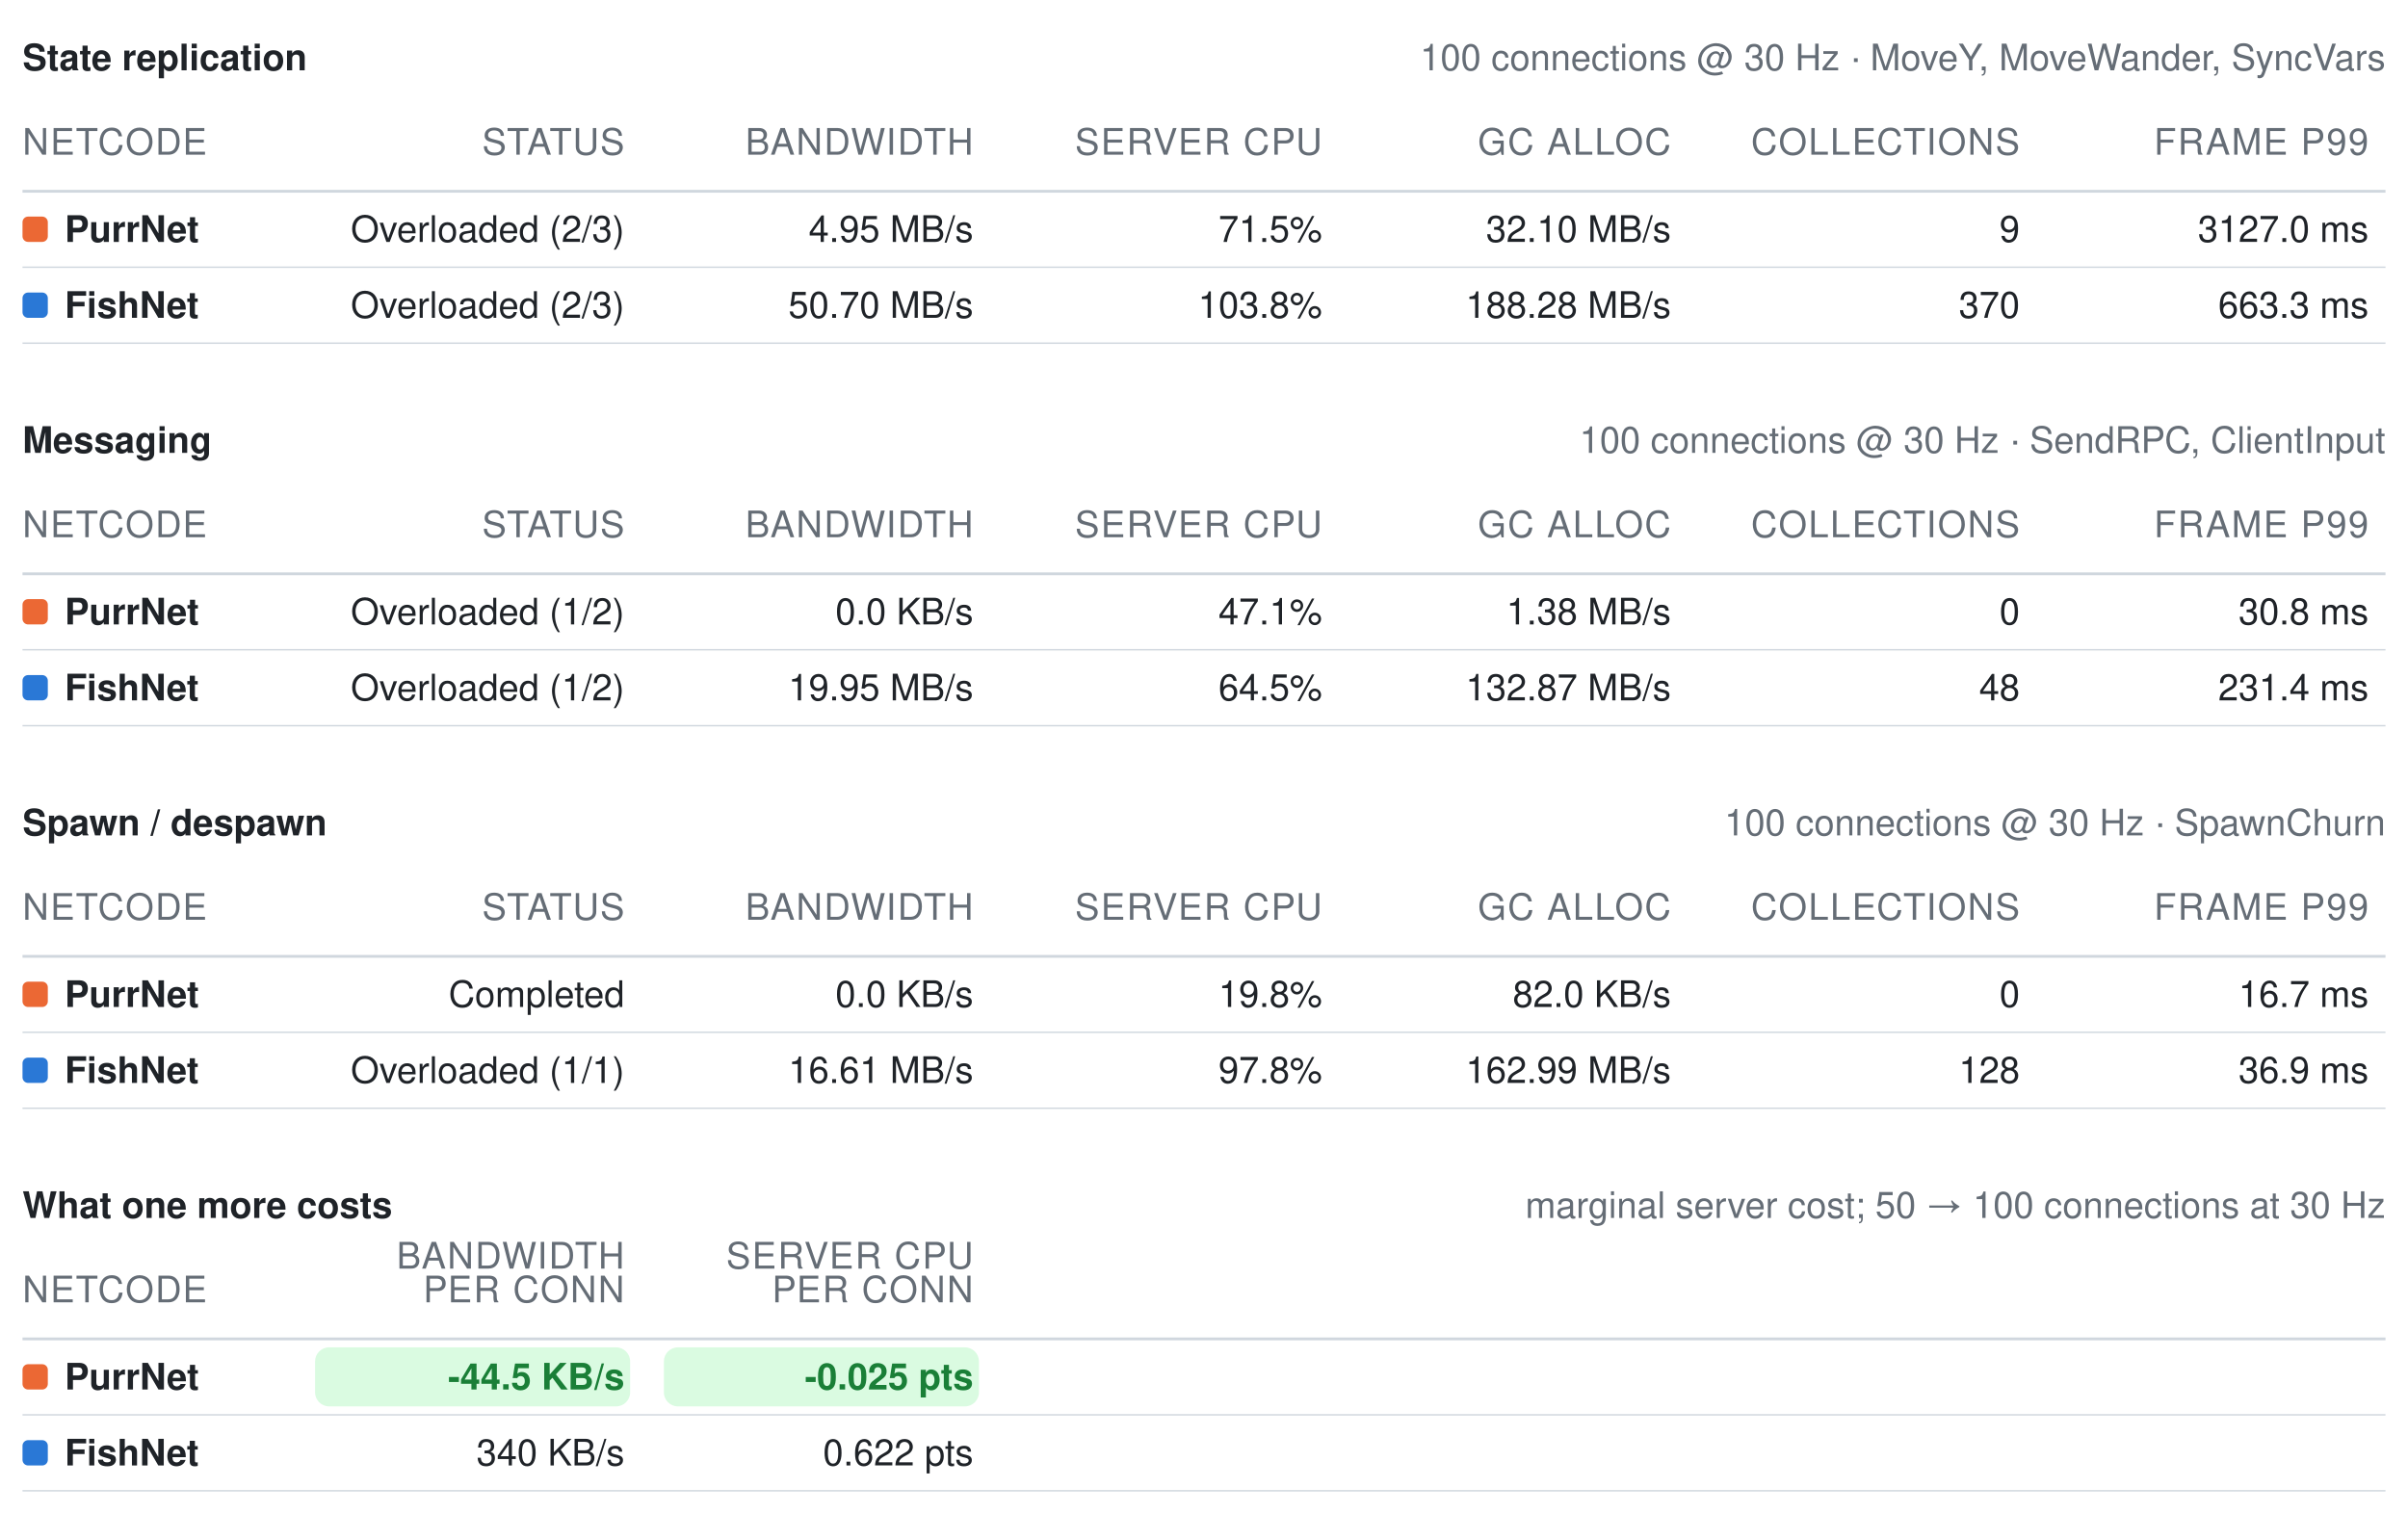
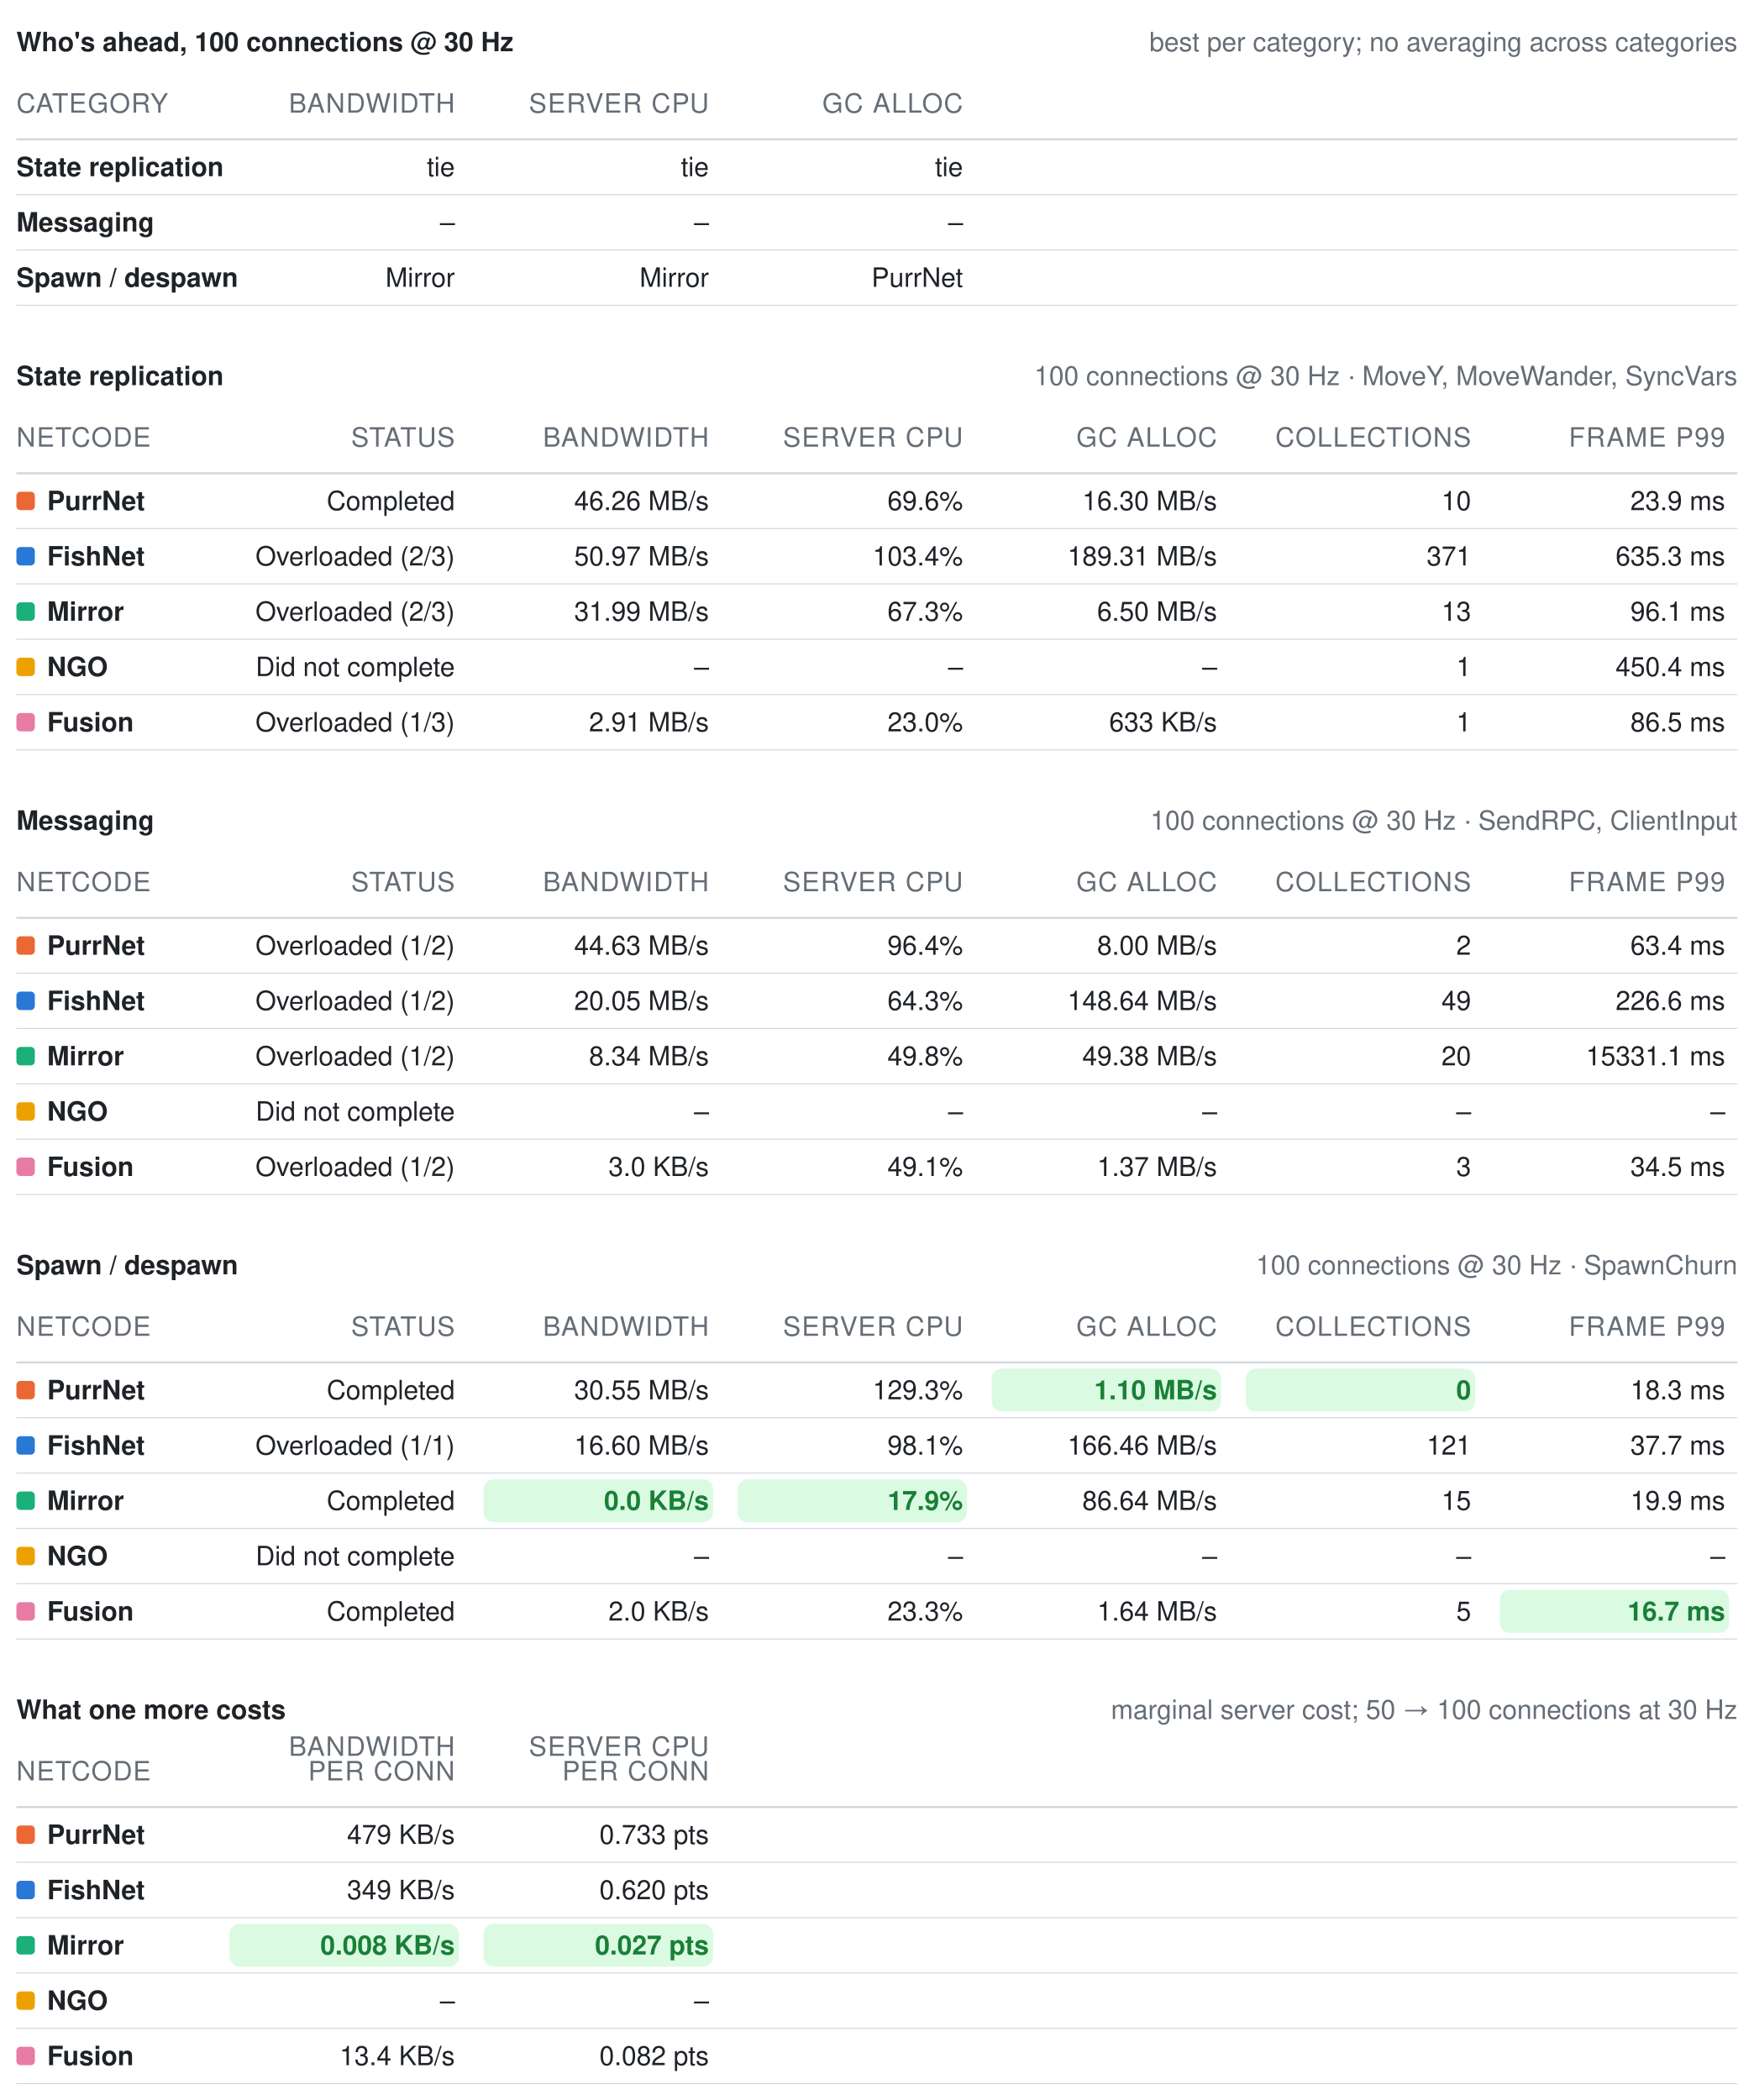
- <svg xmlns="http://www.w3.org/2000/svg" width="856" height="538" viewBox="0 0 856 538" role="img" aria-label="Benchmark summary tables">
+ <svg xmlns="http://www.w3.org/2000/svg" width="856" height="1025" viewBox="0 0 856 1025" role="img" aria-label="Benchmark summary tables">
  <style>text{font-family:-apple-system, BlinkMacSystemFont, Segoe UI, Helvetica, Arial, sans-serif;font-size:13px;font-variant-numeric:tabular-nums}</style>
-   <text x="8" y="25" font-weight="600" fill="#1f2328">State replication</text>
-   <text x="848" y="25" text-anchor="end" fill="#656d76" font-size="12">100 connections @ 30 Hz · MoveY, MoveWander, SyncVars</text>
-   <text x="8" y="55" fill="#656d76" font-size="11" letter-spacing="0.5">NETCODE</text>
-   <text x="222" y="55" text-anchor="end" fill="#656d76" font-size="11" letter-spacing="0.5">STATUS</text>
-   <text x="346" y="55" text-anchor="end" fill="#656d76" font-size="11" letter-spacing="0.5">BANDWIDTH</text>
-   <text x="470" y="55" text-anchor="end" fill="#656d76" font-size="11" letter-spacing="0.5">SERVER CPU</text>
-   <text x="594" y="55" text-anchor="end" fill="#656d76" font-size="11" letter-spacing="0.5">GC ALLOC</text>
-   <text x="718" y="55" text-anchor="end" fill="#656d76" font-size="11" letter-spacing="0.5">COLLECTIONS</text>
-   <text x="842" y="55" text-anchor="end" fill="#656d76" font-size="11" letter-spacing="0.5">FRAME P99</text>
+   <text x="8" y="25" font-weight="600" fill="#1f2328">Who's ahead, 100 connections @ 30 Hz</text>
+   <text x="848" y="25" text-anchor="end" fill="#656d76" font-size="12">best per category; no averaging across categories</text>
+   <text x="8" y="55" fill="#656d76" font-size="11" letter-spacing="0.5">CATEGORY</text>
+   <text x="222" y="55" text-anchor="end" fill="#656d76" font-size="11" letter-spacing="0.5">BANDWIDTH</text>
+   <text x="346" y="55" text-anchor="end" fill="#656d76" font-size="11" letter-spacing="0.5">SERVER CPU</text>
+   <text x="470" y="55" text-anchor="end" fill="#656d76" font-size="11" letter-spacing="0.5">GC ALLOC</text>
  <line x1="8" y1="68" x2="848" y2="68" stroke="#d0d7de" stroke-width="1" />
-   <rect x="8" y="77" width="9" height="9" rx="2" fill="#eb6834" />
-   <text x="23" y="86" fill="#1f2328" font-weight="600">PurrNet</text>
-   <text x="222" y="86" text-anchor="end" fill="#1f2328" font-weight="400">Overloaded (2/3)</text>
-   <text x="346" y="86" text-anchor="end" fill="#1f2328" font-weight="400">4.95 MB/s</text>
-   <text x="470" y="86" text-anchor="end" fill="#1f2328" font-weight="400">71.5%</text>
-   <text x="594" y="86" text-anchor="end" fill="#1f2328" font-weight="400">32.10 MB/s</text>
-   <text x="718" y="86" text-anchor="end" fill="#1f2328" font-weight="400">9</text>
-   <text x="842" y="86" text-anchor="end" fill="#1f2328" font-weight="400">3127.0 ms</text>
+   <text x="8" y="86" fill="#1f2328" font-weight="600">State replication</text>
+   <text x="222" y="86" text-anchor="end" fill="#1f2328" font-weight="400">tie</text>
+   <text x="346" y="86" text-anchor="end" fill="#1f2328" font-weight="400">tie</text>
+   <text x="470" y="86" text-anchor="end" fill="#1f2328" font-weight="400">tie</text>
  <line x1="8" y1="95" x2="848" y2="95" stroke="#d0d7de" stroke-width="0.5" />
-   <rect x="8" y="104" width="9" height="9" rx="2" fill="#2a78d6" />
-   <text x="23" y="113" fill="#1f2328" font-weight="600">FishNet</text>
-   <text x="222" y="113" text-anchor="end" fill="#1f2328" font-weight="400">Overloaded (2/3)</text>
-   <text x="346" y="113" text-anchor="end" fill="#1f2328" font-weight="400">50.70 MB/s</text>
-   <text x="470" y="113" text-anchor="end" fill="#1f2328" font-weight="400">103.8%</text>
-   <text x="594" y="113" text-anchor="end" fill="#1f2328" font-weight="400">188.28 MB/s</text>
-   <text x="718" y="113" text-anchor="end" fill="#1f2328" font-weight="400">370</text>
-   <text x="842" y="113" text-anchor="end" fill="#1f2328" font-weight="400">663.3 ms</text>
+   <text x="8" y="113" fill="#1f2328" font-weight="600">Messaging</text>
+   <text x="222" y="113" text-anchor="end" fill="#1f2328" font-weight="400">–</text>
+   <text x="346" y="113" text-anchor="end" fill="#1f2328" font-weight="400">–</text>
+   <text x="470" y="113" text-anchor="end" fill="#1f2328" font-weight="400">–</text>
  <line x1="8" y1="122" x2="848" y2="122" stroke="#d0d7de" stroke-width="0.5" />
-   <text x="8" y="161" font-weight="600" fill="#1f2328">Messaging</text>
-   <text x="848" y="161" text-anchor="end" fill="#656d76" font-size="12">100 connections @ 30 Hz · SendRPC, ClientInput</text>
-   <text x="8" y="191" fill="#656d76" font-size="11" letter-spacing="0.5">NETCODE</text>
-   <text x="222" y="191" text-anchor="end" fill="#656d76" font-size="11" letter-spacing="0.5">STATUS</text>
-   <text x="346" y="191" text-anchor="end" fill="#656d76" font-size="11" letter-spacing="0.5">BANDWIDTH</text>
-   <text x="470" y="191" text-anchor="end" fill="#656d76" font-size="11" letter-spacing="0.5">SERVER CPU</text>
-   <text x="594" y="191" text-anchor="end" fill="#656d76" font-size="11" letter-spacing="0.5">GC ALLOC</text>
-   <text x="718" y="191" text-anchor="end" fill="#656d76" font-size="11" letter-spacing="0.5">COLLECTIONS</text>
-   <text x="842" y="191" text-anchor="end" fill="#656d76" font-size="11" letter-spacing="0.5">FRAME P99</text>
-   <line x1="8" y1="204" x2="848" y2="204" stroke="#d0d7de" stroke-width="1" />
-   <rect x="8" y="213" width="9" height="9" rx="2" fill="#eb6834" />
-   <text x="23" y="222" fill="#1f2328" font-weight="600">PurrNet</text>
-   <text x="222" y="222" text-anchor="end" fill="#1f2328" font-weight="400">Overloaded (1/2)</text>
-   <text x="346" y="222" text-anchor="end" fill="#1f2328" font-weight="400">0.0 KB/s</text>
-   <text x="470" y="222" text-anchor="end" fill="#1f2328" font-weight="400">47.1%</text>
-   <text x="594" y="222" text-anchor="end" fill="#1f2328" font-weight="400">1.38 MB/s</text>
-   <text x="718" y="222" text-anchor="end" fill="#1f2328" font-weight="400">0</text>
-   <text x="842" y="222" text-anchor="end" fill="#1f2328" font-weight="400">30.8 ms</text>
-   <line x1="8" y1="231" x2="848" y2="231" stroke="#d0d7de" stroke-width="0.5" />
-   <rect x="8" y="240" width="9" height="9" rx="2" fill="#2a78d6" />
-   <text x="23" y="249" fill="#1f2328" font-weight="600">FishNet</text>
-   <text x="222" y="249" text-anchor="end" fill="#1f2328" font-weight="400">Overloaded (1/2)</text>
-   <text x="346" y="249" text-anchor="end" fill="#1f2328" font-weight="400">19.95 MB/s</text>
-   <text x="470" y="249" text-anchor="end" fill="#1f2328" font-weight="400">64.5%</text>
-   <text x="594" y="249" text-anchor="end" fill="#1f2328" font-weight="400">132.87 MB/s</text>
-   <text x="718" y="249" text-anchor="end" fill="#1f2328" font-weight="400">48</text>
-   <text x="842" y="249" text-anchor="end" fill="#1f2328" font-weight="400">231.4 ms</text>
+   <text x="8" y="140" fill="#1f2328" font-weight="600">Spawn / despawn</text>
+   <text x="222" y="140" text-anchor="end" fill="#1f2328" font-weight="400">Mirror</text>
+   <text x="346" y="140" text-anchor="end" fill="#1f2328" font-weight="400">Mirror</text>
+   <text x="470" y="140" text-anchor="end" fill="#1f2328" font-weight="400">PurrNet</text>
+   <line x1="8" y1="149" x2="848" y2="149" stroke="#d0d7de" stroke-width="0.5" />
+   <text x="8" y="188" font-weight="600" fill="#1f2328">State replication</text>
+   <text x="848" y="188" text-anchor="end" fill="#656d76" font-size="12">100 connections @ 30 Hz · MoveY, MoveWander, SyncVars</text>
+   <text x="8" y="218" fill="#656d76" font-size="11" letter-spacing="0.5">NETCODE</text>
+   <text x="222" y="218" text-anchor="end" fill="#656d76" font-size="11" letter-spacing="0.5">STATUS</text>
+   <text x="346" y="218" text-anchor="end" fill="#656d76" font-size="11" letter-spacing="0.5">BANDWIDTH</text>
+   <text x="470" y="218" text-anchor="end" fill="#656d76" font-size="11" letter-spacing="0.5">SERVER CPU</text>
+   <text x="594" y="218" text-anchor="end" fill="#656d76" font-size="11" letter-spacing="0.5">GC ALLOC</text>
+   <text x="718" y="218" text-anchor="end" fill="#656d76" font-size="11" letter-spacing="0.5">COLLECTIONS</text>
+   <text x="842" y="218" text-anchor="end" fill="#656d76" font-size="11" letter-spacing="0.5">FRAME P99</text>
+   <line x1="8" y1="231" x2="848" y2="231" stroke="#d0d7de" stroke-width="1" />
+   <rect x="8" y="240" width="9" height="9" rx="2" fill="#eb6834" />
+   <text x="23" y="249" fill="#1f2328" font-weight="600">PurrNet</text>
+   <text x="222" y="249" text-anchor="end" fill="#1f2328" font-weight="400">Completed</text>
+   <text x="346" y="249" text-anchor="end" fill="#1f2328" font-weight="400">46.26 MB/s</text>
+   <text x="470" y="249" text-anchor="end" fill="#1f2328" font-weight="400">69.6%</text>
+   <text x="594" y="249" text-anchor="end" fill="#1f2328" font-weight="400">16.30 MB/s</text>
+   <text x="718" y="249" text-anchor="end" fill="#1f2328" font-weight="400">10</text>
+   <text x="842" y="249" text-anchor="end" fill="#1f2328" font-weight="400">23.9 ms</text>
  <line x1="8" y1="258" x2="848" y2="258" stroke="#d0d7de" stroke-width="0.5" />
-   <text x="8" y="297" font-weight="600" fill="#1f2328">Spawn / despawn</text>
-   <text x="848" y="297" text-anchor="end" fill="#656d76" font-size="12">100 connections @ 30 Hz · SpawnChurn</text>
-   <text x="8" y="327" fill="#656d76" font-size="11" letter-spacing="0.5">NETCODE</text>
-   <text x="222" y="327" text-anchor="end" fill="#656d76" font-size="11" letter-spacing="0.5">STATUS</text>
-   <text x="346" y="327" text-anchor="end" fill="#656d76" font-size="11" letter-spacing="0.5">BANDWIDTH</text>
-   <text x="470" y="327" text-anchor="end" fill="#656d76" font-size="11" letter-spacing="0.5">SERVER CPU</text>
-   <text x="594" y="327" text-anchor="end" fill="#656d76" font-size="11" letter-spacing="0.5">GC ALLOC</text>
-   <text x="718" y="327" text-anchor="end" fill="#656d76" font-size="11" letter-spacing="0.5">COLLECTIONS</text>
-   <text x="842" y="327" text-anchor="end" fill="#656d76" font-size="11" letter-spacing="0.5">FRAME P99</text>
-   <line x1="8" y1="340" x2="848" y2="340" stroke="#d0d7de" stroke-width="1" />
-   <rect x="8" y="349" width="9" height="9" rx="2" fill="#eb6834" />
-   <text x="23" y="358" fill="#1f2328" font-weight="600">PurrNet</text>
-   <text x="222" y="358" text-anchor="end" fill="#1f2328" font-weight="400">Completed</text>
-   <text x="346" y="358" text-anchor="end" fill="#1f2328" font-weight="400">0.0 KB/s</text>
-   <text x="470" y="358" text-anchor="end" fill="#1f2328" font-weight="400">19.8%</text>
-   <text x="594" y="358" text-anchor="end" fill="#1f2328" font-weight="400">82.0 KB/s</text>
-   <text x="718" y="358" text-anchor="end" fill="#1f2328" font-weight="400">0</text>
-   <text x="842" y="358" text-anchor="end" fill="#1f2328" font-weight="400">16.7 ms</text>
-   <line x1="8" y1="367" x2="848" y2="367" stroke="#d0d7de" stroke-width="0.5" />
-   <rect x="8" y="376" width="9" height="9" rx="2" fill="#2a78d6" />
-   <text x="23" y="385" fill="#1f2328" font-weight="600">FishNet</text>
-   <text x="222" y="385" text-anchor="end" fill="#1f2328" font-weight="400">Overloaded (1/1)</text>
-   <text x="346" y="385" text-anchor="end" fill="#1f2328" font-weight="400">16.61 MB/s</text>
-   <text x="470" y="385" text-anchor="end" fill="#1f2328" font-weight="400">97.8%</text>
-   <text x="594" y="385" text-anchor="end" fill="#1f2328" font-weight="400">162.99 MB/s</text>
-   <text x="718" y="385" text-anchor="end" fill="#1f2328" font-weight="400">128</text>
-   <text x="842" y="385" text-anchor="end" fill="#1f2328" font-weight="400">36.9 ms</text>
-   <line x1="8" y1="394" x2="848" y2="394" stroke="#d0d7de" stroke-width="0.5" />
-   <text x="8" y="433" font-weight="600" fill="#1f2328">What one more costs</text>
-   <text x="848" y="433" text-anchor="end" fill="#656d76" font-size="12">marginal server cost; 50 → 100 connections at 30 Hz</text>
-   <text x="8" y="463" fill="#656d76" font-size="11" letter-spacing="0.5">NETCODE</text>
-   <text x="222" y="451" text-anchor="end" fill="#656d76" font-size="11" letter-spacing="0.5">BANDWIDTH</text>
-   <text x="222" y="463" text-anchor="end" fill="#656d76" font-size="11" letter-spacing="0.5">PER CONN</text>
-   <text x="346" y="451" text-anchor="end" fill="#656d76" font-size="11" letter-spacing="0.5">SERVER CPU</text>
-   <text x="346" y="463" text-anchor="end" fill="#656d76" font-size="11" letter-spacing="0.5">PER CONN</text>
-   <line x1="8" y1="476" x2="848" y2="476" stroke="#d0d7de" stroke-width="1" />
-   <rect x="8" y="485" width="9" height="9" rx="2" fill="#eb6834" />
-   <text x="23" y="494" fill="#1f2328" font-weight="600">PurrNet</text>
-   <rect x="112" y="479" width="112" height="21" rx="5" fill="#dafbe1" />
-   <text x="222" y="494" text-anchor="end" fill="#1a7f37" font-weight="600">-44.5 KB/s</text>
-   <rect x="236" y="479" width="112" height="21" rx="5" fill="#dafbe1" />
-   <text x="346" y="494" text-anchor="end" fill="#1a7f37" font-weight="600">-0.025 pts</text>
-   <line x1="8" y1="503" x2="848" y2="503" stroke="#d0d7de" stroke-width="0.5" />
-   <rect x="8" y="512" width="9" height="9" rx="2" fill="#2a78d6" />
-   <text x="23" y="521" fill="#1f2328" font-weight="600">FishNet</text>
-   <text x="222" y="521" text-anchor="end" fill="#1f2328" font-weight="400">340 KB/s</text>
-   <text x="346" y="521" text-anchor="end" fill="#1f2328" font-weight="400">0.622 pts</text>
-   <line x1="8" y1="530" x2="848" y2="530" stroke="#d0d7de" stroke-width="0.5" />
+   <rect x="8" y="267" width="9" height="9" rx="2" fill="#2a78d6" />
+   <text x="23" y="276" fill="#1f2328" font-weight="600">FishNet</text>
+   <text x="222" y="276" text-anchor="end" fill="#1f2328" font-weight="400">Overloaded (2/3)</text>
+   <text x="346" y="276" text-anchor="end" fill="#1f2328" font-weight="400">50.97 MB/s</text>
+   <text x="470" y="276" text-anchor="end" fill="#1f2328" font-weight="400">103.4%</text>
+   <text x="594" y="276" text-anchor="end" fill="#1f2328" font-weight="400">189.31 MB/s</text>
+   <text x="718" y="276" text-anchor="end" fill="#1f2328" font-weight="400">371</text>
+   <text x="842" y="276" text-anchor="end" fill="#1f2328" font-weight="400">635.3 ms</text>
+   <line x1="8" y1="285" x2="848" y2="285" stroke="#d0d7de" stroke-width="0.5" />
+   <rect x="8" y="294" width="9" height="9" rx="2" fill="#1baf7a" />
+   <text x="23" y="303" fill="#1f2328" font-weight="600">Mirror</text>
+   <text x="222" y="303" text-anchor="end" fill="#1f2328" font-weight="400">Overloaded (2/3)</text>
+   <text x="346" y="303" text-anchor="end" fill="#1f2328" font-weight="400">31.99 MB/s</text>
+   <text x="470" y="303" text-anchor="end" fill="#1f2328" font-weight="400">67.3%</text>
+   <text x="594" y="303" text-anchor="end" fill="#1f2328" font-weight="400">6.50 MB/s</text>
+   <text x="718" y="303" text-anchor="end" fill="#1f2328" font-weight="400">13</text>
+   <text x="842" y="303" text-anchor="end" fill="#1f2328" font-weight="400">96.1 ms</text>
+   <line x1="8" y1="312" x2="848" y2="312" stroke="#d0d7de" stroke-width="0.5" />
+   <rect x="8" y="321" width="9" height="9" rx="2" fill="#eda100" />
+   <text x="23" y="330" fill="#1f2328" font-weight="600">NGO</text>
+   <text x="222" y="330" text-anchor="end" fill="#1f2328" font-weight="400">Did not complete</text>
+   <text x="346" y="330" text-anchor="end" fill="#1f2328" font-weight="400">–</text>
+   <text x="470" y="330" text-anchor="end" fill="#1f2328" font-weight="400">–</text>
+   <text x="594" y="330" text-anchor="end" fill="#1f2328" font-weight="400">–</text>
+   <text x="718" y="330" text-anchor="end" fill="#1f2328" font-weight="400">1</text>
+   <text x="842" y="330" text-anchor="end" fill="#1f2328" font-weight="400">450.4 ms</text>
+   <line x1="8" y1="339" x2="848" y2="339" stroke="#d0d7de" stroke-width="0.5" />
+   <rect x="8" y="348" width="9" height="9" rx="2" fill="#e87ba4" />
+   <text x="23" y="357" fill="#1f2328" font-weight="600">Fusion</text>
+   <text x="222" y="357" text-anchor="end" fill="#1f2328" font-weight="400">Overloaded (1/3)</text>
+   <text x="346" y="357" text-anchor="end" fill="#1f2328" font-weight="400">2.91 MB/s</text>
+   <text x="470" y="357" text-anchor="end" fill="#1f2328" font-weight="400">23.0%</text>
+   <text x="594" y="357" text-anchor="end" fill="#1f2328" font-weight="400">633 KB/s</text>
+   <text x="718" y="357" text-anchor="end" fill="#1f2328" font-weight="400">1</text>
+   <text x="842" y="357" text-anchor="end" fill="#1f2328" font-weight="400">86.5 ms</text>
+   <line x1="8" y1="366" x2="848" y2="366" stroke="#d0d7de" stroke-width="0.5" />
+   <text x="8" y="405" font-weight="600" fill="#1f2328">Messaging</text>
+   <text x="848" y="405" text-anchor="end" fill="#656d76" font-size="12">100 connections @ 30 Hz · SendRPC, ClientInput</text>
+   <text x="8" y="435" fill="#656d76" font-size="11" letter-spacing="0.5">NETCODE</text>
+   <text x="222" y="435" text-anchor="end" fill="#656d76" font-size="11" letter-spacing="0.5">STATUS</text>
+   <text x="346" y="435" text-anchor="end" fill="#656d76" font-size="11" letter-spacing="0.5">BANDWIDTH</text>
+   <text x="470" y="435" text-anchor="end" fill="#656d76" font-size="11" letter-spacing="0.5">SERVER CPU</text>
+   <text x="594" y="435" text-anchor="end" fill="#656d76" font-size="11" letter-spacing="0.5">GC ALLOC</text>
+   <text x="718" y="435" text-anchor="end" fill="#656d76" font-size="11" letter-spacing="0.5">COLLECTIONS</text>
+   <text x="842" y="435" text-anchor="end" fill="#656d76" font-size="11" letter-spacing="0.5">FRAME P99</text>
+   <line x1="8" y1="448" x2="848" y2="448" stroke="#d0d7de" stroke-width="1" />
+   <rect x="8" y="457" width="9" height="9" rx="2" fill="#eb6834" />
+   <text x="23" y="466" fill="#1f2328" font-weight="600">PurrNet</text>
+   <text x="222" y="466" text-anchor="end" fill="#1f2328" font-weight="400">Overloaded (1/2)</text>
+   <text x="346" y="466" text-anchor="end" fill="#1f2328" font-weight="400">44.63 MB/s</text>
+   <text x="470" y="466" text-anchor="end" fill="#1f2328" font-weight="400">96.4%</text>
+   <text x="594" y="466" text-anchor="end" fill="#1f2328" font-weight="400">8.00 MB/s</text>
+   <text x="718" y="466" text-anchor="end" fill="#1f2328" font-weight="400">2</text>
+   <text x="842" y="466" text-anchor="end" fill="#1f2328" font-weight="400">63.4 ms</text>
+   <line x1="8" y1="475" x2="848" y2="475" stroke="#d0d7de" stroke-width="0.5" />
+   <rect x="8" y="484" width="9" height="9" rx="2" fill="#2a78d6" />
+   <text x="23" y="493" fill="#1f2328" font-weight="600">FishNet</text>
+   <text x="222" y="493" text-anchor="end" fill="#1f2328" font-weight="400">Overloaded (1/2)</text>
+   <text x="346" y="493" text-anchor="end" fill="#1f2328" font-weight="400">20.05 MB/s</text>
+   <text x="470" y="493" text-anchor="end" fill="#1f2328" font-weight="400">64.3%</text>
+   <text x="594" y="493" text-anchor="end" fill="#1f2328" font-weight="400">148.64 MB/s</text>
+   <text x="718" y="493" text-anchor="end" fill="#1f2328" font-weight="400">49</text>
+   <text x="842" y="493" text-anchor="end" fill="#1f2328" font-weight="400">226.6 ms</text>
+   <line x1="8" y1="502" x2="848" y2="502" stroke="#d0d7de" stroke-width="0.5" />
+   <rect x="8" y="511" width="9" height="9" rx="2" fill="#1baf7a" />
+   <text x="23" y="520" fill="#1f2328" font-weight="600">Mirror</text>
+   <text x="222" y="520" text-anchor="end" fill="#1f2328" font-weight="400">Overloaded (1/2)</text>
+   <text x="346" y="520" text-anchor="end" fill="#1f2328" font-weight="400">8.34 MB/s</text>
+   <text x="470" y="520" text-anchor="end" fill="#1f2328" font-weight="400">49.8%</text>
+   <text x="594" y="520" text-anchor="end" fill="#1f2328" font-weight="400">49.38 MB/s</text>
+   <text x="718" y="520" text-anchor="end" fill="#1f2328" font-weight="400">20</text>
+   <text x="842" y="520" text-anchor="end" fill="#1f2328" font-weight="400">15331.1 ms</text>
+   <line x1="8" y1="529" x2="848" y2="529" stroke="#d0d7de" stroke-width="0.5" />
+   <rect x="8" y="538" width="9" height="9" rx="2" fill="#eda100" />
+   <text x="23" y="547" fill="#1f2328" font-weight="600">NGO</text>
+   <text x="222" y="547" text-anchor="end" fill="#1f2328" font-weight="400">Did not complete</text>
+   <text x="346" y="547" text-anchor="end" fill="#1f2328" font-weight="400">–</text>
+   <text x="470" y="547" text-anchor="end" fill="#1f2328" font-weight="400">–</text>
+   <text x="594" y="547" text-anchor="end" fill="#1f2328" font-weight="400">–</text>
+   <text x="718" y="547" text-anchor="end" fill="#1f2328" font-weight="400">–</text>
+   <text x="842" y="547" text-anchor="end" fill="#1f2328" font-weight="400">–</text>
+   <line x1="8" y1="556" x2="848" y2="556" stroke="#d0d7de" stroke-width="0.5" />
+   <rect x="8" y="565" width="9" height="9" rx="2" fill="#e87ba4" />
+   <text x="23" y="574" fill="#1f2328" font-weight="600">Fusion</text>
+   <text x="222" y="574" text-anchor="end" fill="#1f2328" font-weight="400">Overloaded (1/2)</text>
+   <text x="346" y="574" text-anchor="end" fill="#1f2328" font-weight="400">3.0 KB/s</text>
+   <text x="470" y="574" text-anchor="end" fill="#1f2328" font-weight="400">49.1%</text>
+   <text x="594" y="574" text-anchor="end" fill="#1f2328" font-weight="400">1.37 MB/s</text>
+   <text x="718" y="574" text-anchor="end" fill="#1f2328" font-weight="400">3</text>
+   <text x="842" y="574" text-anchor="end" fill="#1f2328" font-weight="400">34.5 ms</text>
+   <line x1="8" y1="583" x2="848" y2="583" stroke="#d0d7de" stroke-width="0.5" />
+   <text x="8" y="622" font-weight="600" fill="#1f2328">Spawn / despawn</text>
+   <text x="848" y="622" text-anchor="end" fill="#656d76" font-size="12">100 connections @ 30 Hz · SpawnChurn</text>
+   <text x="8" y="652" fill="#656d76" font-size="11" letter-spacing="0.5">NETCODE</text>
+   <text x="222" y="652" text-anchor="end" fill="#656d76" font-size="11" letter-spacing="0.5">STATUS</text>
+   <text x="346" y="652" text-anchor="end" fill="#656d76" font-size="11" letter-spacing="0.5">BANDWIDTH</text>
+   <text x="470" y="652" text-anchor="end" fill="#656d76" font-size="11" letter-spacing="0.5">SERVER CPU</text>
+   <text x="594" y="652" text-anchor="end" fill="#656d76" font-size="11" letter-spacing="0.5">GC ALLOC</text>
+   <text x="718" y="652" text-anchor="end" fill="#656d76" font-size="11" letter-spacing="0.5">COLLECTIONS</text>
+   <text x="842" y="652" text-anchor="end" fill="#656d76" font-size="11" letter-spacing="0.5">FRAME P99</text>
+   <line x1="8" y1="665" x2="848" y2="665" stroke="#d0d7de" stroke-width="1" />
+   <rect x="8" y="674" width="9" height="9" rx="2" fill="#eb6834" />
+   <text x="23" y="683" fill="#1f2328" font-weight="600">PurrNet</text>
+   <text x="222" y="683" text-anchor="end" fill="#1f2328" font-weight="400">Completed</text>
+   <text x="346" y="683" text-anchor="end" fill="#1f2328" font-weight="400">30.55 MB/s</text>
+   <text x="470" y="683" text-anchor="end" fill="#1f2328" font-weight="400">129.3%</text>
+   <rect x="484" y="668" width="112" height="21" rx="5" fill="#dafbe1" />
+   <text x="594" y="683" text-anchor="end" fill="#1a7f37" font-weight="600">1.10 MB/s</text>
+   <rect x="608" y="668" width="112" height="21" rx="5" fill="#dafbe1" />
+   <text x="718" y="683" text-anchor="end" fill="#1a7f37" font-weight="600">0</text>
+   <text x="842" y="683" text-anchor="end" fill="#1f2328" font-weight="400">18.3 ms</text>
+   <line x1="8" y1="692" x2="848" y2="692" stroke="#d0d7de" stroke-width="0.5" />
+   <rect x="8" y="701" width="9" height="9" rx="2" fill="#2a78d6" />
+   <text x="23" y="710" fill="#1f2328" font-weight="600">FishNet</text>
+   <text x="222" y="710" text-anchor="end" fill="#1f2328" font-weight="400">Overloaded (1/1)</text>
+   <text x="346" y="710" text-anchor="end" fill="#1f2328" font-weight="400">16.60 MB/s</text>
+   <text x="470" y="710" text-anchor="end" fill="#1f2328" font-weight="400">98.1%</text>
+   <text x="594" y="710" text-anchor="end" fill="#1f2328" font-weight="400">166.46 MB/s</text>
+   <text x="718" y="710" text-anchor="end" fill="#1f2328" font-weight="400">121</text>
+   <text x="842" y="710" text-anchor="end" fill="#1f2328" font-weight="400">37.7 ms</text>
+   <line x1="8" y1="719" x2="848" y2="719" stroke="#d0d7de" stroke-width="0.5" />
+   <rect x="8" y="728" width="9" height="9" rx="2" fill="#1baf7a" />
+   <text x="23" y="737" fill="#1f2328" font-weight="600">Mirror</text>
+   <text x="222" y="737" text-anchor="end" fill="#1f2328" font-weight="400">Completed</text>
+   <rect x="236" y="722" width="112" height="21" rx="5" fill="#dafbe1" />
+   <text x="346" y="737" text-anchor="end" fill="#1a7f37" font-weight="600">0.0 KB/s</text>
+   <rect x="360" y="722" width="112" height="21" rx="5" fill="#dafbe1" />
+   <text x="470" y="737" text-anchor="end" fill="#1a7f37" font-weight="600">17.9%</text>
+   <text x="594" y="737" text-anchor="end" fill="#1f2328" font-weight="400">86.64 MB/s</text>
+   <text x="718" y="737" text-anchor="end" fill="#1f2328" font-weight="400">15</text>
+   <text x="842" y="737" text-anchor="end" fill="#1f2328" font-weight="400">19.9 ms</text>
+   <line x1="8" y1="746" x2="848" y2="746" stroke="#d0d7de" stroke-width="0.5" />
+   <rect x="8" y="755" width="9" height="9" rx="2" fill="#eda100" />
+   <text x="23" y="764" fill="#1f2328" font-weight="600">NGO</text>
+   <text x="222" y="764" text-anchor="end" fill="#1f2328" font-weight="400">Did not complete</text>
+   <text x="346" y="764" text-anchor="end" fill="#1f2328" font-weight="400">–</text>
+   <text x="470" y="764" text-anchor="end" fill="#1f2328" font-weight="400">–</text>
+   <text x="594" y="764" text-anchor="end" fill="#1f2328" font-weight="400">–</text>
+   <text x="718" y="764" text-anchor="end" fill="#1f2328" font-weight="400">–</text>
+   <text x="842" y="764" text-anchor="end" fill="#1f2328" font-weight="400">–</text>
+   <line x1="8" y1="773" x2="848" y2="773" stroke="#d0d7de" stroke-width="0.5" />
+   <rect x="8" y="782" width="9" height="9" rx="2" fill="#e87ba4" />
+   <text x="23" y="791" fill="#1f2328" font-weight="600">Fusion</text>
+   <text x="222" y="791" text-anchor="end" fill="#1f2328" font-weight="400">Completed</text>
+   <text x="346" y="791" text-anchor="end" fill="#1f2328" font-weight="400">2.0 KB/s</text>
+   <text x="470" y="791" text-anchor="end" fill="#1f2328" font-weight="400">23.3%</text>
+   <text x="594" y="791" text-anchor="end" fill="#1f2328" font-weight="400">1.64 MB/s</text>
+   <text x="718" y="791" text-anchor="end" fill="#1f2328" font-weight="400">5</text>
+   <rect x="732" y="776" width="112" height="21" rx="5" fill="#dafbe1" />
+   <text x="842" y="791" text-anchor="end" fill="#1a7f37" font-weight="600">16.7 ms</text>
+   <line x1="8" y1="800" x2="848" y2="800" stroke="#d0d7de" stroke-width="0.5" />
+   <text x="8" y="839" font-weight="600" fill="#1f2328">What one more costs</text>
+   <text x="848" y="839" text-anchor="end" fill="#656d76" font-size="12">marginal server cost; 50 → 100 connections at 30 Hz</text>
+   <text x="8" y="869" fill="#656d76" font-size="11" letter-spacing="0.5">NETCODE</text>
+   <text x="222" y="857" text-anchor="end" fill="#656d76" font-size="11" letter-spacing="0.5">BANDWIDTH</text>
+   <text x="222" y="869" text-anchor="end" fill="#656d76" font-size="11" letter-spacing="0.5">PER CONN</text>
+   <text x="346" y="857" text-anchor="end" fill="#656d76" font-size="11" letter-spacing="0.5">SERVER CPU</text>
+   <text x="346" y="869" text-anchor="end" fill="#656d76" font-size="11" letter-spacing="0.5">PER CONN</text>
+   <line x1="8" y1="882" x2="848" y2="882" stroke="#d0d7de" stroke-width="1" />
+   <rect x="8" y="891" width="9" height="9" rx="2" fill="#eb6834" />
+   <text x="23" y="900" fill="#1f2328" font-weight="600">PurrNet</text>
+   <text x="222" y="900" text-anchor="end" fill="#1f2328" font-weight="400">479 KB/s</text>
+   <text x="346" y="900" text-anchor="end" fill="#1f2328" font-weight="400">0.733 pts</text>
+   <line x1="8" y1="909" x2="848" y2="909" stroke="#d0d7de" stroke-width="0.5" />
+   <rect x="8" y="918" width="9" height="9" rx="2" fill="#2a78d6" />
+   <text x="23" y="927" fill="#1f2328" font-weight="600">FishNet</text>
+   <text x="222" y="927" text-anchor="end" fill="#1f2328" font-weight="400">349 KB/s</text>
+   <text x="346" y="927" text-anchor="end" fill="#1f2328" font-weight="400">0.620 pts</text>
+   <line x1="8" y1="936" x2="848" y2="936" stroke="#d0d7de" stroke-width="0.5" />
+   <rect x="8" y="945" width="9" height="9" rx="2" fill="#1baf7a" />
+   <text x="23" y="954" fill="#1f2328" font-weight="600">Mirror</text>
+   <rect x="112" y="939" width="112" height="21" rx="5" fill="#dafbe1" />
+   <text x="222" y="954" text-anchor="end" fill="#1a7f37" font-weight="600">0.008 KB/s</text>
+   <rect x="236" y="939" width="112" height="21" rx="5" fill="#dafbe1" />
+   <text x="346" y="954" text-anchor="end" fill="#1a7f37" font-weight="600">0.027 pts</text>
+   <line x1="8" y1="963" x2="848" y2="963" stroke="#d0d7de" stroke-width="0.5" />
+   <rect x="8" y="972" width="9" height="9" rx="2" fill="#eda100" />
+   <text x="23" y="981" fill="#1f2328" font-weight="600">NGO</text>
+   <text x="222" y="981" text-anchor="end" fill="#1f2328" font-weight="400">–</text>
+   <text x="346" y="981" text-anchor="end" fill="#1f2328" font-weight="400">–</text>
+   <line x1="8" y1="990" x2="848" y2="990" stroke="#d0d7de" stroke-width="0.5" />
+   <rect x="8" y="999" width="9" height="9" rx="2" fill="#e87ba4" />
+   <text x="23" y="1008" fill="#1f2328" font-weight="600">Fusion</text>
+   <text x="222" y="1008" text-anchor="end" fill="#1f2328" font-weight="400">13.4 KB/s</text>
+   <text x="346" y="1008" text-anchor="end" fill="#1f2328" font-weight="400">0.082 pts</text>
+   <line x1="8" y1="1017" x2="848" y2="1017" stroke="#d0d7de" stroke-width="0.5" />
</svg>
